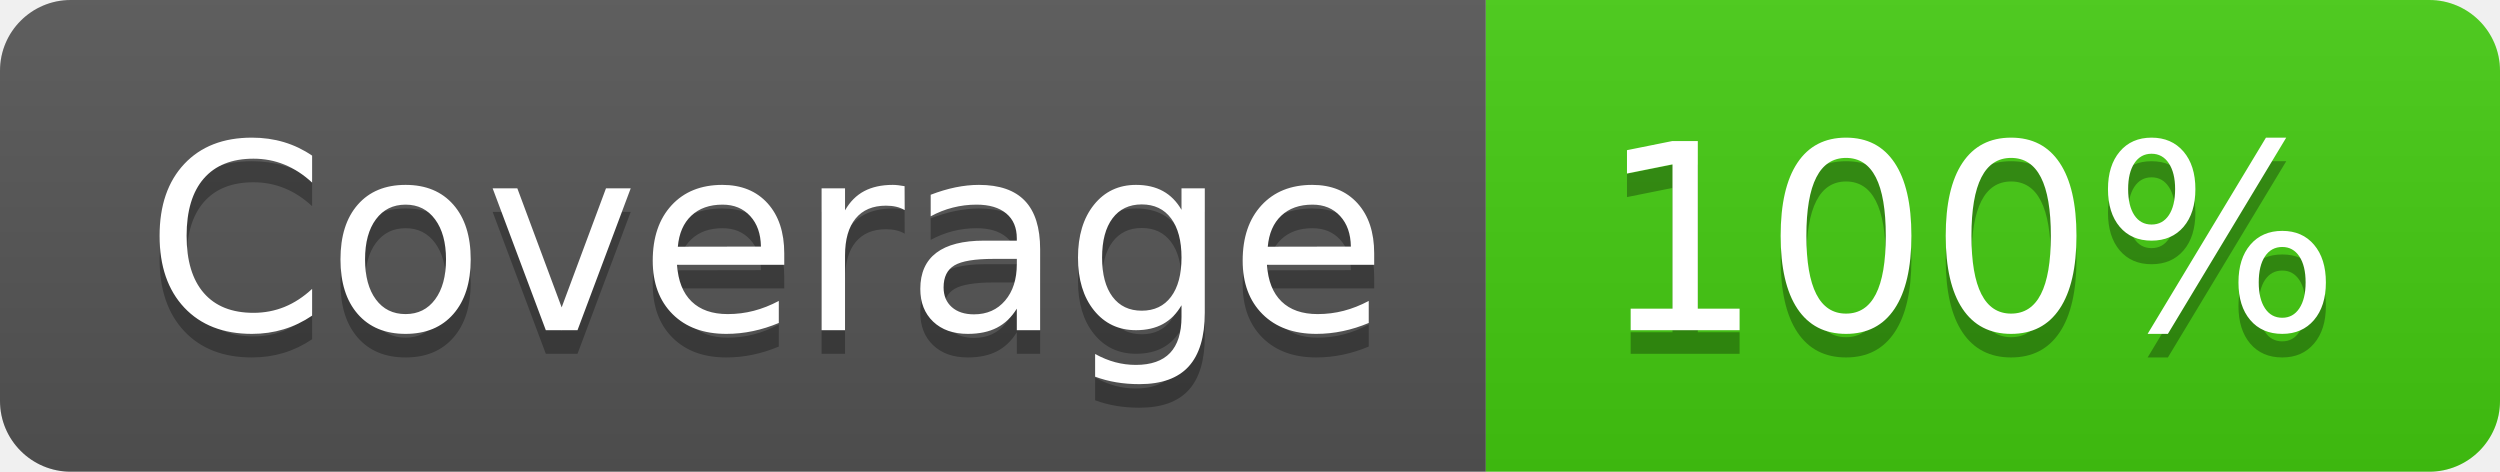
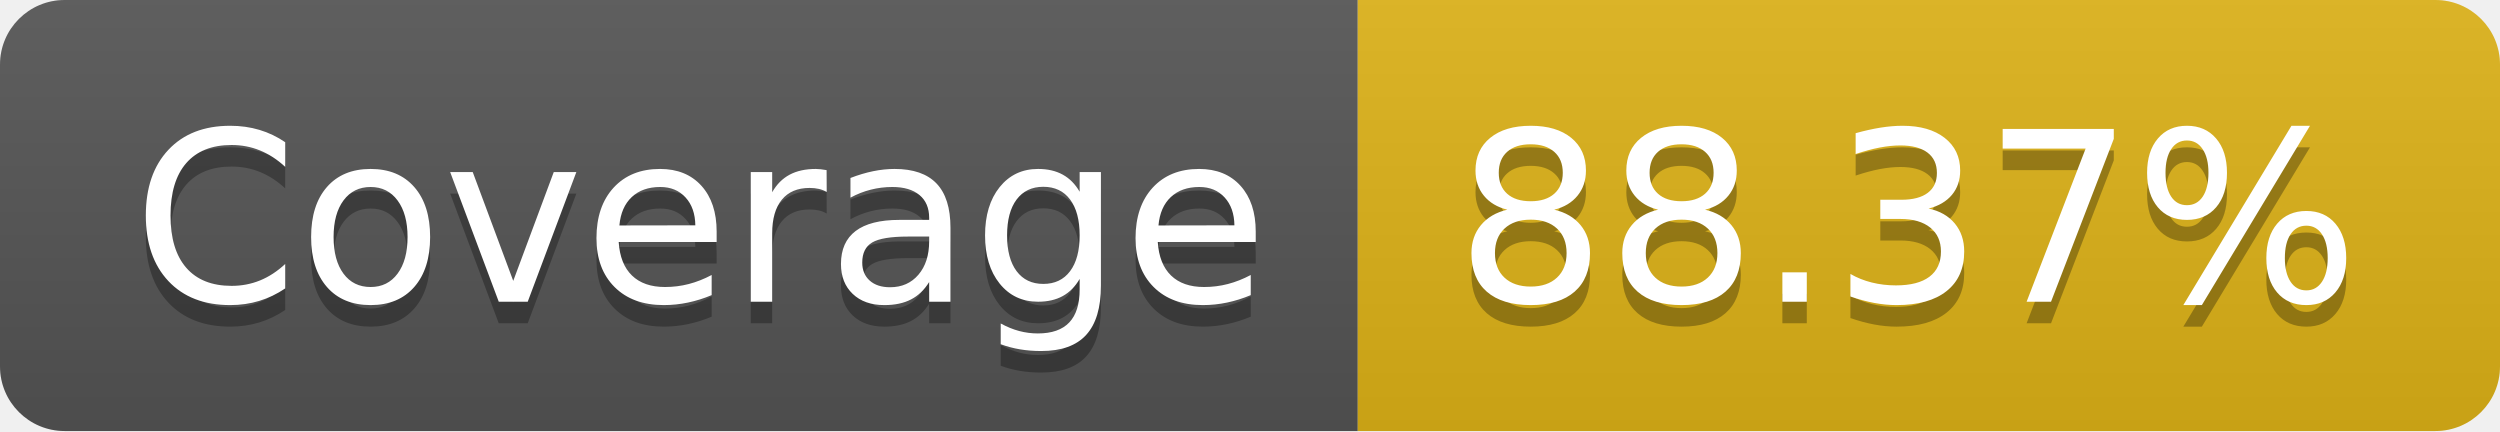
- <svg xmlns="http://www.w3.org/2000/svg" width="106" height="20" role="img" aria-label="Coverage: 100%">
+ <svg xmlns="http://www.w3.org/2000/svg" width="116" height="20" role="img" aria-label="Coverage: 88.37%">
  <linearGradient id="s" x2="0" y2="100%">
    <stop offset="0" stop-color="#bbb" stop-opacity=".1" />
    <stop offset="1" stop-opacity=".1" />
  </linearGradient>
  <clipPath id="r">
-     <rect width="106" height="20" rx="3" fill="#fff" />
+     <rect width="116" height="20" rx="3" fill="#fff" />
  </clipPath>
  <g clip-path="url(#r)">
    <rect width="63" height="20" fill="#555" />
-     <rect x="63" width="43" height="20" fill="#4c1" />
-     <rect width="106" height="20" fill="url(#s)" />
+     <rect x="63" width="53" height="20" fill="#dfb317" />
+     <rect width="116" height="20" fill="url(#s)" />
  </g>
  <g fill="#fff" text-anchor="middle" font-family="Verdana,Geneva,DejaVu Sans,sans-serif" text-rendering="geometricPrecision" font-size="110">
    <text aria-hidden="true" x="325" y="150" fill="#010101" fill-opacity=".3" transform="scale(.1)" textLength="530">Coverage</text>
    <text x="325" y="140" transform="scale(.1)" fill="#fff" textLength="530">Coverage</text>
-     <text aria-hidden="true" x="835" y="150" fill="#010101" fill-opacity=".3" transform="scale(.1)" textLength="330">100%</text>
-     <text x="835" y="140" transform="scale(.1)" fill="#fff" textLength="330">100%</text>
+     <text aria-hidden="true" x="885" y="150" fill="#010101" fill-opacity=".3" transform="scale(.1)" textLength="430">88.37%</text>
+     <text x="885" y="140" transform="scale(.1)" fill="#fff" textLength="430">88.37%</text>
  </g>
</svg>
